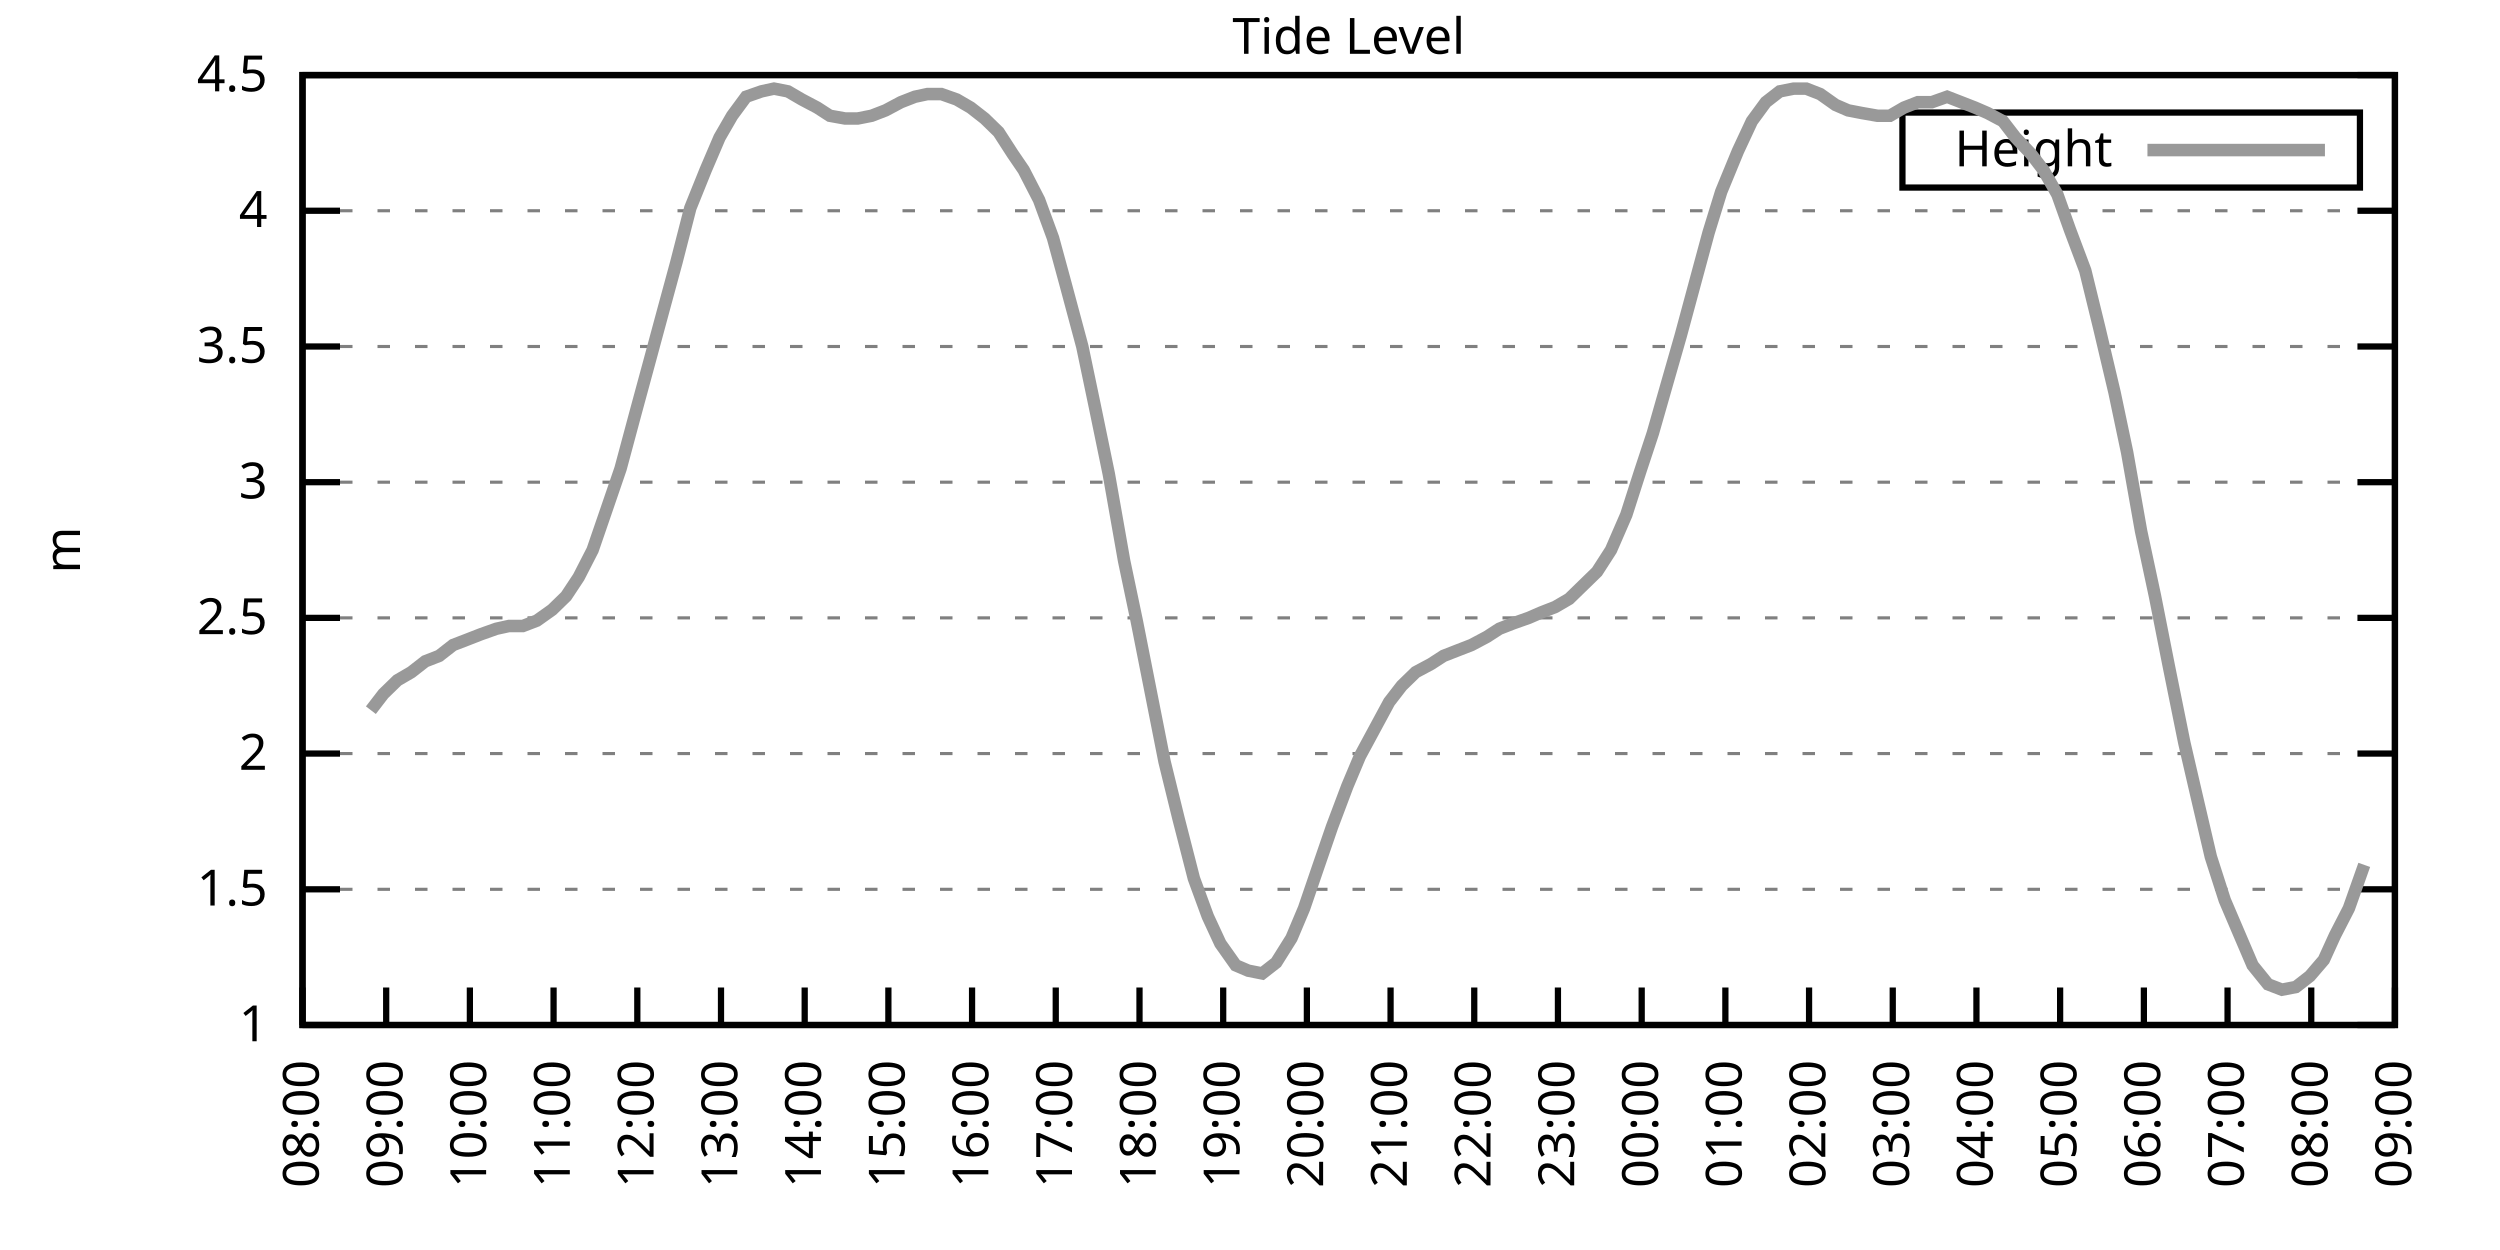
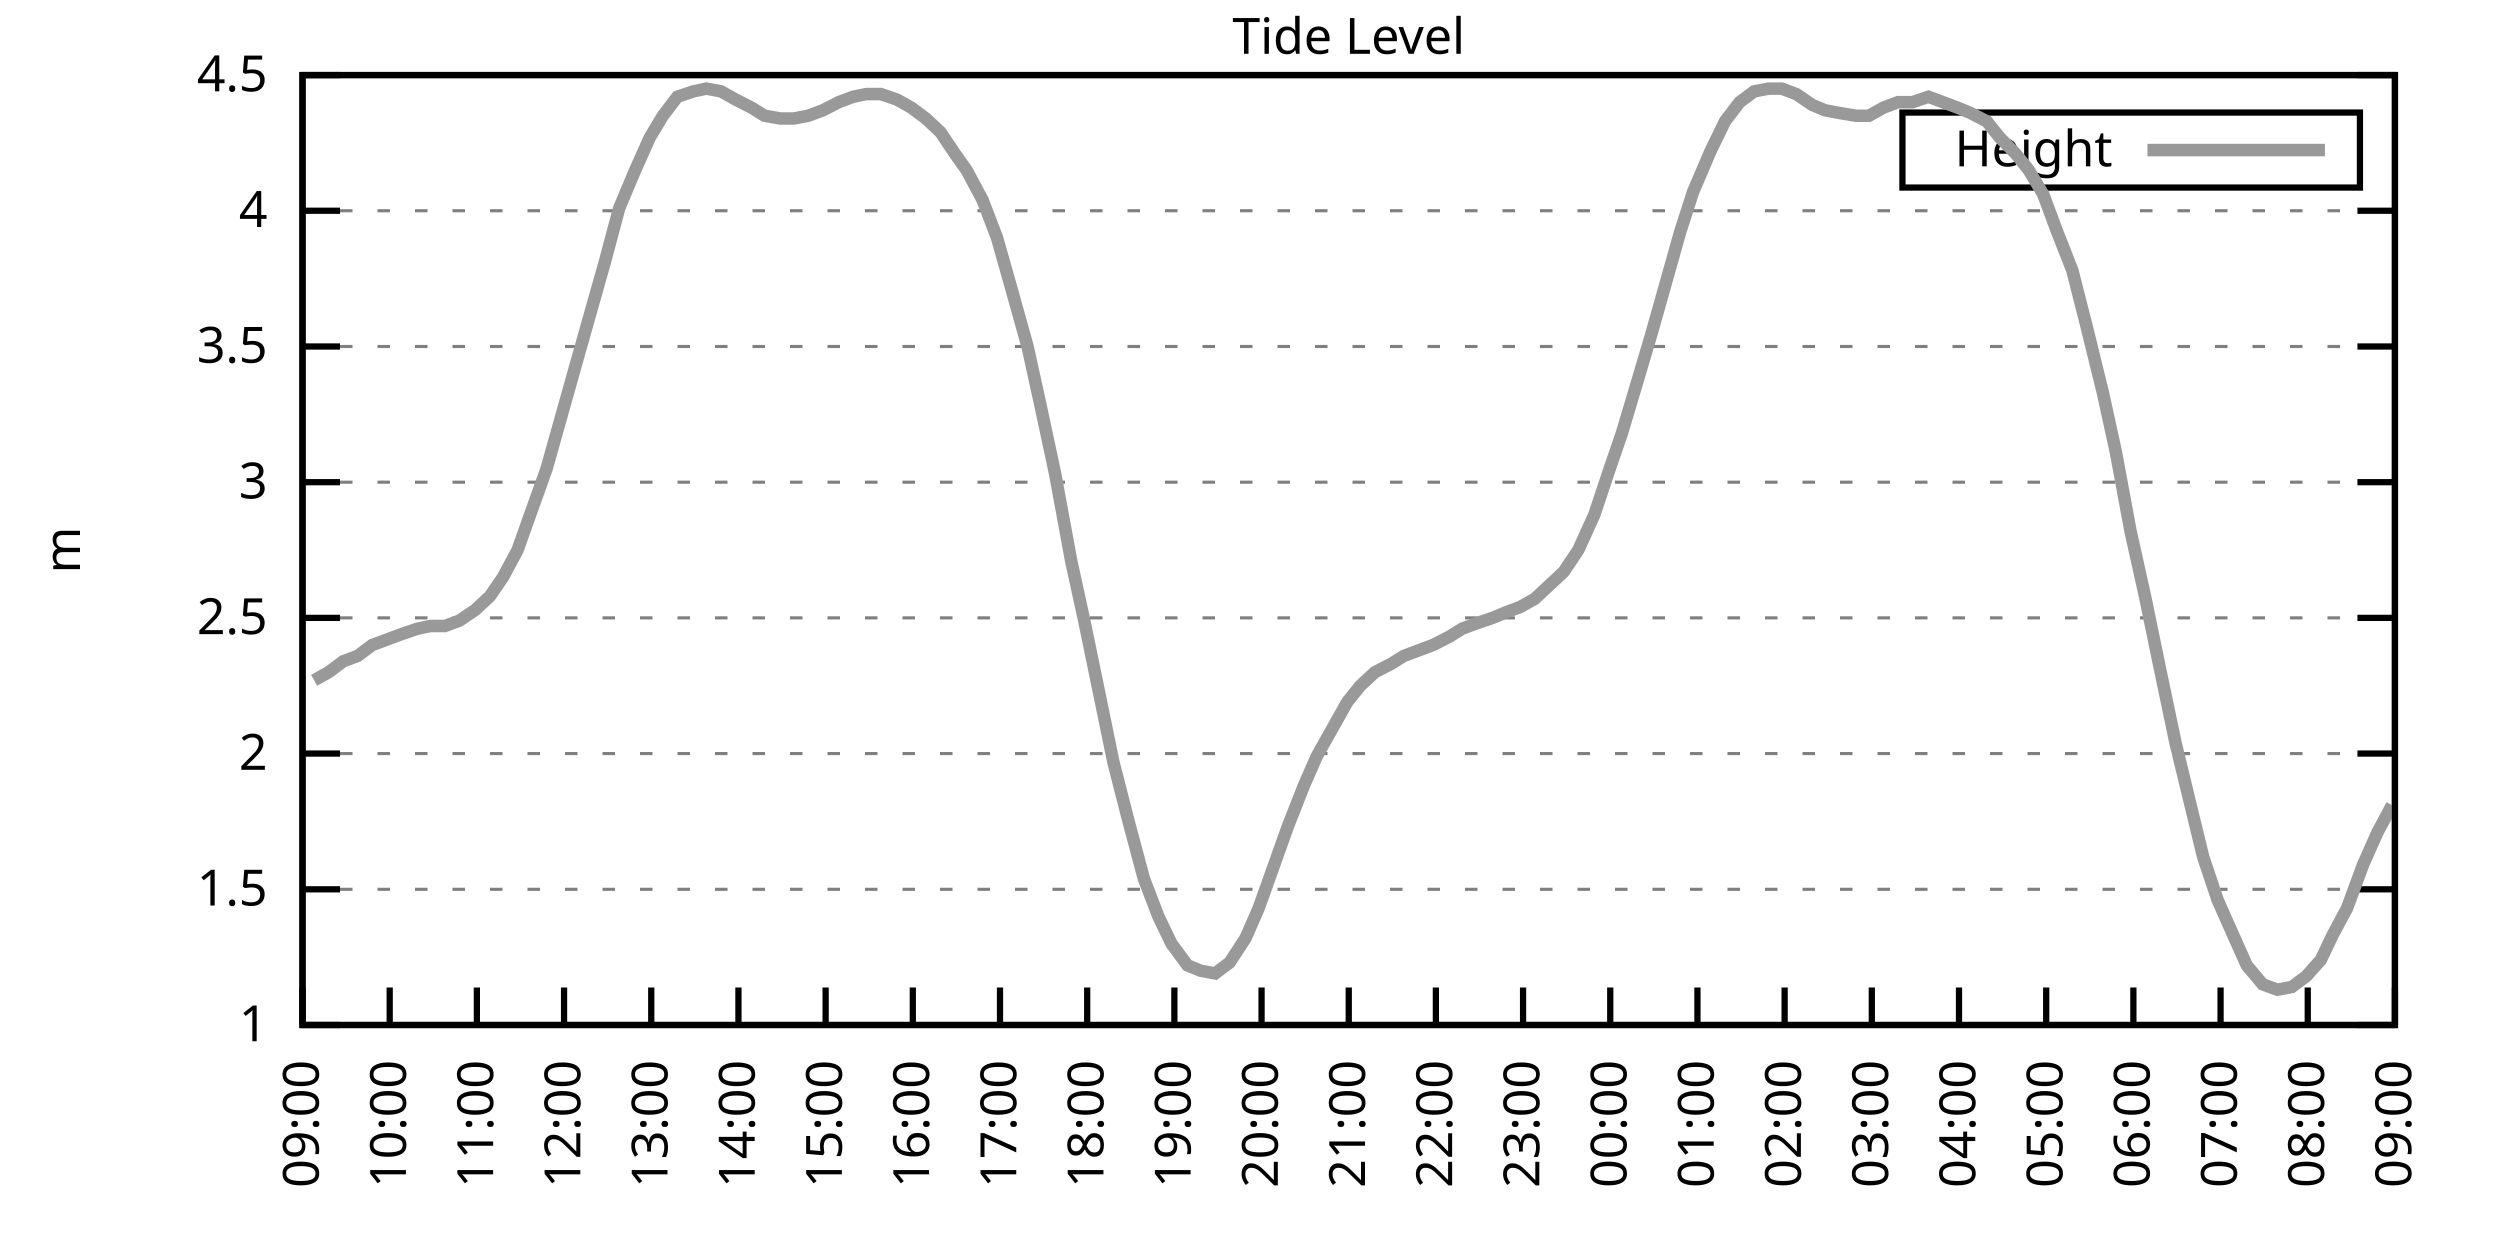
<svg xmlns="http://www.w3.org/2000/svg" xmlns:xlink="http://www.w3.org/1999/xlink" width="400" height="200" viewBox="0 0 400 200">
  <g id="gnuplot_canvas">
    <rect x="0" y="0" width="400" height="200" fill="none" />
    <defs>
      <circle id="gpDot" r="0.5" stroke-width="0.5" stroke="currentColor" />
      <path id="gpPt0" stroke-width="0.333" stroke="currentColor" d="M-1,0 h2 M0,-1 v2" />
      <path id="gpPt1" stroke-width="0.333" stroke="currentColor" d="M-1,-1 L1,1 M1,-1 L-1,1" />
      <path id="gpPt2" stroke-width="0.333" stroke="currentColor" d="M-1,0 L1,0 M0,-1 L0,1 M-1,-1 L1,1 M-1,1 L1,-1" />
      <rect id="gpPt3" stroke-width="0.333" stroke="currentColor" x="-1" y="-1" width="2" height="2" />
      <rect id="gpPt4" stroke-width="0.333" stroke="currentColor" fill="currentColor" x="-1" y="-1" width="2" height="2" />
      <circle id="gpPt5" stroke-width="0.333" stroke="currentColor" cx="0" cy="0" r="1" />
      <use xlink:href="#gpPt5" id="gpPt6" fill="currentColor" stroke="none" />
      <path id="gpPt7" stroke-width="0.333" stroke="currentColor" d="M0,-1.33 L-1.33,0.67 L1.33,0.67 z" />
      <use xlink:href="#gpPt7" id="gpPt8" fill="currentColor" stroke="none" />
      <use xlink:href="#gpPt7" id="gpPt9" stroke="currentColor" transform="rotate(180)" />
      <use xlink:href="#gpPt9" id="gpPt10" fill="currentColor" stroke="none" />
      <use xlink:href="#gpPt3" id="gpPt11" stroke="currentColor" transform="rotate(45)" />
      <use xlink:href="#gpPt11" id="gpPt12" fill="currentColor" stroke="none" />
      <path id="gpPt13" stroke-width="0.333" stroke="currentColor" d="M0,1.330 L1.265,0.411 L0.782,-1.067 L-0.782,-1.076 L-1.265,0.411 z" />
      <use xlink:href="#gpPt13" id="gpPt14" fill="currentColor" stroke="none" />
      <filter id="textbox" filterUnits="objectBoundingBox" x="0" y="0" height="1" width="1">
        <feFlood flood-color="white" flood-opacity="1" result="bgnd" />
        <feComposite in="SourceGraphic" in2="bgnd" operator="atop" />
      </filter>
      <filter id="greybox" filterUnits="objectBoundingBox" x="0" y="0" height="1" width="1">
        <feFlood flood-color="lightgrey" flood-opacity="1" result="grey" />
        <feComposite in="SourceGraphic" in2="grey" operator="atop" />
      </filter>
    </defs>
    <g fill="none" color="white" stroke="currentColor" stroke-width="1.00" stroke-linecap="butt" stroke-linejoin="miter">
</g>
    <g fill="none" color="black" stroke="currentColor" stroke-width="1.00" stroke-linecap="butt" stroke-linejoin="miter">
      <g stroke="none" shape-rendering="crispEdges">
        <polygon fill="rgb(255, 255, 255)" points="48.40,164.00 383.18,164.00 383.18,12.02 48.40,12.02 " />
      </g>
    </g>
    <g fill="none" color="black" stroke="currentColor" stroke-width="1.00" stroke-linecap="butt" stroke-linejoin="miter">
</g>
    <g fill="none" color="black" stroke="black" stroke-width="0.50" stroke-linecap="butt" stroke-linejoin="miter">
</g>
    <g fill="none" color="gray" stroke="currentColor" stroke-width="0.50" stroke-linecap="butt" stroke-linejoin="miter">
      <path stroke="gray" stroke-dasharray="2,4" class="gridline" d="M48.40,164.00 L383.19,164.00  " />
    </g>
    <g fill="none" color="gray" stroke="gray" stroke-width="1.00" stroke-linecap="butt" stroke-linejoin="miter">
</g>
    <g fill="none" color="black" stroke="currentColor" stroke-width="1.00" stroke-linecap="butt" stroke-linejoin="miter">
      <path stroke="black" d="M48.40,164.00 L54.40,164.00 M383.19,164.00 L377.19,164.00  " />
      <g transform="translate(42.80,166.60)" stroke="none" fill="black" font-family="Sans" font-size="8.00" text-anchor="end">
        <text>
          <tspan font-family="Sans"> 1</tspan>
        </text>
      </g>
    </g>
    <g fill="none" color="black" stroke="currentColor" stroke-width="1.00" stroke-linecap="butt" stroke-linejoin="miter">
</g>
    <g fill="none" color="black" stroke="black" stroke-width="0.50" stroke-linecap="butt" stroke-linejoin="miter">
</g>
    <g fill="none" color="gray" stroke="currentColor" stroke-width="0.50" stroke-linecap="butt" stroke-linejoin="miter">
      <path stroke="gray" stroke-dasharray="2,4" class="gridline" d="M48.40,142.29 L383.19,142.29  " />
    </g>
    <g fill="none" color="gray" stroke="gray" stroke-width="1.00" stroke-linecap="butt" stroke-linejoin="miter">
</g>
    <g fill="none" color="black" stroke="currentColor" stroke-width="1.00" stroke-linecap="butt" stroke-linejoin="miter">
      <path stroke="black" d="M48.40,142.29 L54.40,142.29 M383.19,142.29 L377.19,142.29  " />
      <g transform="translate(42.80,144.89)" stroke="none" fill="black" font-family="Sans" font-size="8.00" text-anchor="end">
        <text>
          <tspan font-family="Sans"> 1.5</tspan>
        </text>
      </g>
    </g>
    <g fill="none" color="black" stroke="currentColor" stroke-width="1.00" stroke-linecap="butt" stroke-linejoin="miter">
</g>
    <g fill="none" color="black" stroke="black" stroke-width="0.50" stroke-linecap="butt" stroke-linejoin="miter">
</g>
    <g fill="none" color="gray" stroke="currentColor" stroke-width="0.50" stroke-linecap="butt" stroke-linejoin="miter">
      <path stroke="gray" stroke-dasharray="2,4" class="gridline" d="M48.40,120.57 L383.19,120.57  " />
    </g>
    <g fill="none" color="gray" stroke="gray" stroke-width="1.00" stroke-linecap="butt" stroke-linejoin="miter">
</g>
    <g fill="none" color="black" stroke="currentColor" stroke-width="1.00" stroke-linecap="butt" stroke-linejoin="miter">
      <path stroke="black" d="M48.40,120.57 L54.40,120.57 M383.19,120.57 L377.19,120.57  " />
      <g transform="translate(42.80,123.17)" stroke="none" fill="black" font-family="Sans" font-size="8.00" text-anchor="end">
        <text>
          <tspan font-family="Sans"> 2</tspan>
        </text>
      </g>
    </g>
    <g fill="none" color="black" stroke="currentColor" stroke-width="1.00" stroke-linecap="butt" stroke-linejoin="miter">
</g>
    <g fill="none" color="black" stroke="black" stroke-width="0.50" stroke-linecap="butt" stroke-linejoin="miter">
</g>
    <g fill="none" color="gray" stroke="currentColor" stroke-width="0.50" stroke-linecap="butt" stroke-linejoin="miter">
      <path stroke="gray" stroke-dasharray="2,4" class="gridline" d="M48.40,98.86 L383.19,98.86  " />
    </g>
    <g fill="none" color="gray" stroke="gray" stroke-width="1.00" stroke-linecap="butt" stroke-linejoin="miter">
</g>
    <g fill="none" color="black" stroke="currentColor" stroke-width="1.00" stroke-linecap="butt" stroke-linejoin="miter">
      <path stroke="black" d="M48.40,98.86 L54.40,98.86 M383.19,98.86 L377.19,98.86  " />
      <g transform="translate(42.80,101.46)" stroke="none" fill="black" font-family="Sans" font-size="8.00" text-anchor="end">
        <text>
          <tspan font-family="Sans"> 2.5</tspan>
        </text>
      </g>
    </g>
    <g fill="none" color="black" stroke="currentColor" stroke-width="1.00" stroke-linecap="butt" stroke-linejoin="miter">
</g>
    <g fill="none" color="black" stroke="black" stroke-width="0.50" stroke-linecap="butt" stroke-linejoin="miter">
</g>
    <g fill="none" color="gray" stroke="currentColor" stroke-width="0.50" stroke-linecap="butt" stroke-linejoin="miter">
      <path stroke="gray" stroke-dasharray="2,4" class="gridline" d="M48.40,77.15 L383.19,77.15  " />
    </g>
    <g fill="none" color="gray" stroke="gray" stroke-width="1.00" stroke-linecap="butt" stroke-linejoin="miter">
</g>
    <g fill="none" color="black" stroke="currentColor" stroke-width="1.00" stroke-linecap="butt" stroke-linejoin="miter">
      <path stroke="black" d="M48.40,77.15 L54.40,77.15 M383.19,77.15 L377.19,77.15  " />
      <g transform="translate(42.80,79.75)" stroke="none" fill="black" font-family="Sans" font-size="8.00" text-anchor="end">
        <text>
          <tspan font-family="Sans"> 3</tspan>
        </text>
      </g>
    </g>
    <g fill="none" color="black" stroke="currentColor" stroke-width="1.00" stroke-linecap="butt" stroke-linejoin="miter">
</g>
    <g fill="none" color="black" stroke="black" stroke-width="0.50" stroke-linecap="butt" stroke-linejoin="miter">
</g>
    <g fill="none" color="gray" stroke="currentColor" stroke-width="0.50" stroke-linecap="butt" stroke-linejoin="miter">
      <path stroke="gray" stroke-dasharray="2,4" class="gridline" d="M48.40,55.44 L383.19,55.44  " />
    </g>
    <g fill="none" color="gray" stroke="gray" stroke-width="1.00" stroke-linecap="butt" stroke-linejoin="miter">
</g>
    <g fill="none" color="black" stroke="currentColor" stroke-width="1.00" stroke-linecap="butt" stroke-linejoin="miter">
      <path stroke="black" d="M48.40,55.44 L54.40,55.44 M383.19,55.44 L377.19,55.44  " />
      <g transform="translate(42.80,58.04)" stroke="none" fill="black" font-family="Sans" font-size="8.00" text-anchor="end">
        <text>
          <tspan font-family="Sans"> 3.5</tspan>
        </text>
      </g>
    </g>
    <g fill="none" color="black" stroke="currentColor" stroke-width="1.00" stroke-linecap="butt" stroke-linejoin="miter">
</g>
    <g fill="none" color="black" stroke="black" stroke-width="0.50" stroke-linecap="butt" stroke-linejoin="miter">
</g>
    <g fill="none" color="gray" stroke="currentColor" stroke-width="0.50" stroke-linecap="butt" stroke-linejoin="miter">
      <path stroke="gray" stroke-dasharray="2,4" class="gridline" d="M48.40,33.72 L383.19,33.72  " />
    </g>
    <g fill="none" color="gray" stroke="gray" stroke-width="1.00" stroke-linecap="butt" stroke-linejoin="miter">
</g>
    <g fill="none" color="black" stroke="currentColor" stroke-width="1.00" stroke-linecap="butt" stroke-linejoin="miter">
      <path stroke="black" d="M48.40,33.72 L54.40,33.72 M383.19,33.72 L377.19,33.72  " />
      <g transform="translate(42.80,36.32)" stroke="none" fill="black" font-family="Sans" font-size="8.00" text-anchor="end">
        <text>
          <tspan font-family="Sans"> 4</tspan>
        </text>
      </g>
    </g>
    <g fill="none" color="black" stroke="currentColor" stroke-width="1.00" stroke-linecap="butt" stroke-linejoin="miter">
</g>
    <g fill="none" color="black" stroke="black" stroke-width="0.50" stroke-linecap="butt" stroke-linejoin="miter">
</g>
    <g fill="none" color="gray" stroke="currentColor" stroke-width="0.50" stroke-linecap="butt" stroke-linejoin="miter">
      <path stroke="gray" stroke-dasharray="2,4" class="gridline" d="M48.40,12.01 L383.19,12.01  " />
    </g>
    <g fill="none" color="gray" stroke="gray" stroke-width="1.00" stroke-linecap="butt" stroke-linejoin="miter">
</g>
    <g fill="none" color="black" stroke="currentColor" stroke-width="1.00" stroke-linecap="butt" stroke-linejoin="miter">
      <path stroke="black" d="M48.40,12.01 L54.40,12.01 M383.19,12.01 L377.19,12.01  " />
      <g transform="translate(42.80,14.61)" stroke="none" fill="black" font-family="Sans" font-size="8.00" text-anchor="end">
        <text>
          <tspan font-family="Sans"> 4.5</tspan>
        </text>
      </g>
    </g>
    <g fill="none" color="black" stroke="currentColor" stroke-width="1.00" stroke-linecap="butt" stroke-linejoin="miter">
      <path stroke="black" d="M48.40,164.00 L48.40,158.00  " />
      <g transform="translate(51.00,169.60) rotate(270.00)" stroke="none" fill="black" font-family="Sans" font-size="8.00" text-anchor="end">
        <text>
-           <tspan font-family="Sans">08:00</tspan>
-         </text>
-       </g>
-     </g>
-     <g fill="none" color="black" stroke="currentColor" stroke-width="1.00" stroke-linecap="butt" stroke-linejoin="miter">
-       <path stroke="black" d="M61.79,164.00 L61.79,158.00  " />
-       <g transform="translate(64.39,169.60) rotate(270.00)" stroke="none" fill="black" font-family="Sans" font-size="8.00" text-anchor="end">
-         <text>
          <tspan font-family="Sans">09:00</tspan>
        </text>
      </g>
    </g>
    <g fill="none" color="black" stroke="currentColor" stroke-width="1.00" stroke-linecap="butt" stroke-linejoin="miter">
-       <path stroke="black" d="M75.18,164.00 L75.18,158.00  " />
-       <g transform="translate(77.78,169.60) rotate(270.00)" stroke="none" fill="black" font-family="Sans" font-size="8.00" text-anchor="end">
+       <path stroke="black" d="M62.35,164.00 L62.35,158.00  " />
+       <g transform="translate(64.95,169.60) rotate(270.00)" stroke="none" fill="black" font-family="Sans" font-size="8.00" text-anchor="end">
        <text>
          <tspan font-family="Sans">10:00</tspan>
        </text>
      </g>
    </g>
    <g fill="none" color="black" stroke="currentColor" stroke-width="1.00" stroke-linecap="butt" stroke-linejoin="miter">
-       <path stroke="black" d="M88.57,164.00 L88.57,158.00  " />
-       <g transform="translate(91.17,169.60) rotate(270.00)" stroke="none" fill="black" font-family="Sans" font-size="8.00" text-anchor="end">
+       <path stroke="black" d="M76.30,164.00 L76.30,158.00  " />
+       <g transform="translate(78.90,169.60) rotate(270.00)" stroke="none" fill="black" font-family="Sans" font-size="8.00" text-anchor="end">
        <text>
          <tspan font-family="Sans">11:00</tspan>
        </text>
      </g>
    </g>
    <g fill="none" color="black" stroke="currentColor" stroke-width="1.00" stroke-linecap="butt" stroke-linejoin="miter">
-       <path stroke="black" d="M101.97,164.00 L101.97,158.00  " />
-       <g transform="translate(104.57,169.60) rotate(270.00)" stroke="none" fill="black" font-family="Sans" font-size="8.00" text-anchor="end">
+       <path stroke="black" d="M90.25,164.00 L90.25,158.00  " />
+       <g transform="translate(92.85,169.60) rotate(270.00)" stroke="none" fill="black" font-family="Sans" font-size="8.00" text-anchor="end">
        <text>
          <tspan font-family="Sans">12:00</tspan>
        </text>
      </g>
    </g>
    <g fill="none" color="black" stroke="currentColor" stroke-width="1.00" stroke-linecap="butt" stroke-linejoin="miter">
-       <path stroke="black" d="M115.36,164.00 L115.36,158.00  " />
-       <g transform="translate(117.96,169.60) rotate(270.00)" stroke="none" fill="black" font-family="Sans" font-size="8.00" text-anchor="end">
+       <path stroke="black" d="M104.20,164.00 L104.20,158.00  " />
+       <g transform="translate(106.80,169.60) rotate(270.00)" stroke="none" fill="black" font-family="Sans" font-size="8.00" text-anchor="end">
        <text>
          <tspan font-family="Sans">13:00</tspan>
        </text>
      </g>
    </g>
    <g fill="none" color="black" stroke="currentColor" stroke-width="1.00" stroke-linecap="butt" stroke-linejoin="miter">
-       <path stroke="black" d="M128.75,164.00 L128.75,158.00  " />
-       <g transform="translate(131.35,169.60) rotate(270.00)" stroke="none" fill="black" font-family="Sans" font-size="8.00" text-anchor="end">
+       <path stroke="black" d="M118.15,164.00 L118.15,158.00  " />
+       <g transform="translate(120.75,169.60) rotate(270.00)" stroke="none" fill="black" font-family="Sans" font-size="8.00" text-anchor="end">
        <text>
          <tspan font-family="Sans">14:00</tspan>
        </text>
      </g>
    </g>
    <g fill="none" color="black" stroke="currentColor" stroke-width="1.00" stroke-linecap="butt" stroke-linejoin="miter">
-       <path stroke="black" d="M142.14,164.00 L142.14,158.00  " />
-       <g transform="translate(144.74,169.60) rotate(270.00)" stroke="none" fill="black" font-family="Sans" font-size="8.00" text-anchor="end">
+       <path stroke="black" d="M132.10,164.00 L132.10,158.00  " />
+       <g transform="translate(134.70,169.60) rotate(270.00)" stroke="none" fill="black" font-family="Sans" font-size="8.00" text-anchor="end">
        <text>
          <tspan font-family="Sans">15:00</tspan>
        </text>
      </g>
    </g>
    <g fill="none" color="black" stroke="currentColor" stroke-width="1.00" stroke-linecap="butt" stroke-linejoin="miter">
-       <path stroke="black" d="M155.53,164.00 L155.53,158.00  " />
-       <g transform="translate(158.13,169.60) rotate(270.00)" stroke="none" fill="black" font-family="Sans" font-size="8.00" text-anchor="end">
+       <path stroke="black" d="M146.05,164.00 L146.05,158.00  " />
+       <g transform="translate(148.65,169.60) rotate(270.00)" stroke="none" fill="black" font-family="Sans" font-size="8.00" text-anchor="end">
        <text>
          <tspan font-family="Sans">16:00</tspan>
        </text>
      </g>
    </g>
    <g fill="none" color="black" stroke="currentColor" stroke-width="1.00" stroke-linecap="butt" stroke-linejoin="miter">
-       <path stroke="black" d="M168.92,164.00 L168.92,158.00  " />
-       <g transform="translate(171.52,169.60) rotate(270.00)" stroke="none" fill="black" font-family="Sans" font-size="8.00" text-anchor="end">
+       <path stroke="black" d="M160.00,164.00 L160.00,158.00  " />
+       <g transform="translate(162.60,169.60) rotate(270.00)" stroke="none" fill="black" font-family="Sans" font-size="8.00" text-anchor="end">
        <text>
          <tspan font-family="Sans">17:00</tspan>
        </text>
      </g>
    </g>
    <g fill="none" color="black" stroke="currentColor" stroke-width="1.00" stroke-linecap="butt" stroke-linejoin="miter">
-       <path stroke="black" d="M182.32,164.00 L182.32,158.00  " />
-       <g transform="translate(184.92,169.60) rotate(270.00)" stroke="none" fill="black" font-family="Sans" font-size="8.00" text-anchor="end">
+       <path stroke="black" d="M173.95,164.00 L173.95,158.00  " />
+       <g transform="translate(176.55,169.60) rotate(270.00)" stroke="none" fill="black" font-family="Sans" font-size="8.00" text-anchor="end">
        <text>
          <tspan font-family="Sans">18:00</tspan>
        </text>
      </g>
    </g>
    <g fill="none" color="black" stroke="currentColor" stroke-width="1.00" stroke-linecap="butt" stroke-linejoin="miter">
-       <path stroke="black" d="M195.71,164.00 L195.71,158.00  " />
-       <g transform="translate(198.31,169.60) rotate(270.00)" stroke="none" fill="black" font-family="Sans" font-size="8.00" text-anchor="end">
+       <path stroke="black" d="M187.90,164.00 L187.90,158.00  " />
+       <g transform="translate(190.50,169.60) rotate(270.00)" stroke="none" fill="black" font-family="Sans" font-size="8.00" text-anchor="end">
        <text>
          <tspan font-family="Sans">19:00</tspan>
        </text>
      </g>
    </g>
    <g fill="none" color="black" stroke="currentColor" stroke-width="1.00" stroke-linecap="butt" stroke-linejoin="miter">
-       <path stroke="black" d="M209.10,164.00 L209.10,158.00  " />
-       <g transform="translate(211.70,169.60) rotate(270.00)" stroke="none" fill="black" font-family="Sans" font-size="8.00" text-anchor="end">
+       <path stroke="black" d="M201.85,164.00 L201.85,158.00  " />
+       <g transform="translate(204.45,169.60) rotate(270.00)" stroke="none" fill="black" font-family="Sans" font-size="8.00" text-anchor="end">
        <text>
          <tspan font-family="Sans">20:00</tspan>
        </text>
      </g>
    </g>
    <g fill="none" color="black" stroke="currentColor" stroke-width="1.00" stroke-linecap="butt" stroke-linejoin="miter">
-       <path stroke="black" d="M222.49,164.00 L222.49,158.00  " />
-       <g transform="translate(225.09,169.60) rotate(270.00)" stroke="none" fill="black" font-family="Sans" font-size="8.00" text-anchor="end">
+       <path stroke="black" d="M215.80,164.00 L215.80,158.00  " />
+       <g transform="translate(218.40,169.60) rotate(270.00)" stroke="none" fill="black" font-family="Sans" font-size="8.00" text-anchor="end">
        <text>
          <tspan font-family="Sans">21:00</tspan>
        </text>
      </g>
    </g>
    <g fill="none" color="black" stroke="currentColor" stroke-width="1.00" stroke-linecap="butt" stroke-linejoin="miter">
-       <path stroke="black" d="M235.88,164.00 L235.88,158.00  " />
-       <g transform="translate(238.48,169.60) rotate(270.00)" stroke="none" fill="black" font-family="Sans" font-size="8.00" text-anchor="end">
+       <path stroke="black" d="M229.74,164.00 L229.74,158.00  " />
+       <g transform="translate(232.34,169.60) rotate(270.00)" stroke="none" fill="black" font-family="Sans" font-size="8.00" text-anchor="end">
        <text>
          <tspan font-family="Sans">22:00</tspan>
        </text>
      </g>
    </g>
    <g fill="none" color="black" stroke="currentColor" stroke-width="1.00" stroke-linecap="butt" stroke-linejoin="miter">
-       <path stroke="black" d="M249.27,164.00 L249.27,158.00  " />
-       <g transform="translate(251.87,169.60) rotate(270.00)" stroke="none" fill="black" font-family="Sans" font-size="8.00" text-anchor="end">
+       <path stroke="black" d="M243.69,164.00 L243.69,158.00  " />
+       <g transform="translate(246.29,169.60) rotate(270.00)" stroke="none" fill="black" font-family="Sans" font-size="8.00" text-anchor="end">
        <text>
          <tspan font-family="Sans">23:00</tspan>
        </text>
      </g>
    </g>
    <g fill="none" color="black" stroke="currentColor" stroke-width="1.00" stroke-linecap="butt" stroke-linejoin="miter">
-       <path stroke="black" d="M262.67,164.00 L262.67,158.00  " />
-       <g transform="translate(265.27,169.60) rotate(270.00)" stroke="none" fill="black" font-family="Sans" font-size="8.00" text-anchor="end">
+       <path stroke="black" d="M257.64,164.00 L257.64,158.00  " />
+       <g transform="translate(260.24,169.60) rotate(270.00)" stroke="none" fill="black" font-family="Sans" font-size="8.00" text-anchor="end">
        <text>
          <tspan font-family="Sans">00:00</tspan>
        </text>
      </g>
    </g>
    <g fill="none" color="black" stroke="currentColor" stroke-width="1.00" stroke-linecap="butt" stroke-linejoin="miter">
-       <path stroke="black" d="M276.06,164.00 L276.06,158.00  " />
-       <g transform="translate(278.66,169.60) rotate(270.00)" stroke="none" fill="black" font-family="Sans" font-size="8.00" text-anchor="end">
+       <path stroke="black" d="M271.59,164.00 L271.59,158.00  " />
+       <g transform="translate(274.19,169.60) rotate(270.00)" stroke="none" fill="black" font-family="Sans" font-size="8.00" text-anchor="end">
        <text>
          <tspan font-family="Sans">01:00</tspan>
        </text>
      </g>
    </g>
    <g fill="none" color="black" stroke="currentColor" stroke-width="1.00" stroke-linecap="butt" stroke-linejoin="miter">
-       <path stroke="black" d="M289.45,164.00 L289.45,158.00  " />
-       <g transform="translate(292.05,169.60) rotate(270.00)" stroke="none" fill="black" font-family="Sans" font-size="8.00" text-anchor="end">
+       <path stroke="black" d="M285.54,164.00 L285.54,158.00  " />
+       <g transform="translate(288.14,169.60) rotate(270.00)" stroke="none" fill="black" font-family="Sans" font-size="8.00" text-anchor="end">
        <text>
          <tspan font-family="Sans">02:00</tspan>
        </text>
      </g>
    </g>
    <g fill="none" color="black" stroke="currentColor" stroke-width="1.00" stroke-linecap="butt" stroke-linejoin="miter">
-       <path stroke="black" d="M302.84,164.00 L302.84,158.00  " />
-       <g transform="translate(305.44,169.60) rotate(270.00)" stroke="none" fill="black" font-family="Sans" font-size="8.00" text-anchor="end">
+       <path stroke="black" d="M299.49,164.00 L299.49,158.00  " />
+       <g transform="translate(302.09,169.60) rotate(270.00)" stroke="none" fill="black" font-family="Sans" font-size="8.00" text-anchor="end">
        <text>
          <tspan font-family="Sans">03:00</tspan>
        </text>
      </g>
    </g>
    <g fill="none" color="black" stroke="currentColor" stroke-width="1.00" stroke-linecap="butt" stroke-linejoin="miter">
-       <path stroke="black" d="M316.23,164.00 L316.23,158.00  " />
-       <g transform="translate(318.83,169.60) rotate(270.00)" stroke="none" fill="black" font-family="Sans" font-size="8.00" text-anchor="end">
+       <path stroke="black" d="M313.44,164.00 L313.44,158.00  " />
+       <g transform="translate(316.04,169.60) rotate(270.00)" stroke="none" fill="black" font-family="Sans" font-size="8.00" text-anchor="end">
        <text>
          <tspan font-family="Sans">04:00</tspan>
        </text>
      </g>
    </g>
    <g fill="none" color="black" stroke="currentColor" stroke-width="1.00" stroke-linecap="butt" stroke-linejoin="miter">
-       <path stroke="black" d="M329.62,164.00 L329.62,158.00  " />
-       <g transform="translate(332.22,169.60) rotate(270.00)" stroke="none" fill="black" font-family="Sans" font-size="8.00" text-anchor="end">
+       <path stroke="black" d="M327.39,164.00 L327.39,158.00  " />
+       <g transform="translate(329.99,169.60) rotate(270.00)" stroke="none" fill="black" font-family="Sans" font-size="8.00" text-anchor="end">
        <text>
          <tspan font-family="Sans">05:00</tspan>
        </text>
      </g>
    </g>
    <g fill="none" color="black" stroke="currentColor" stroke-width="1.00" stroke-linecap="butt" stroke-linejoin="miter">
-       <path stroke="black" d="M343.02,164.00 L343.02,158.00  " />
-       <g transform="translate(345.62,169.60) rotate(270.00)" stroke="none" fill="black" font-family="Sans" font-size="8.00" text-anchor="end">
+       <path stroke="black" d="M341.34,164.00 L341.34,158.00  " />
+       <g transform="translate(343.94,169.60) rotate(270.00)" stroke="none" fill="black" font-family="Sans" font-size="8.00" text-anchor="end">
        <text>
          <tspan font-family="Sans">06:00</tspan>
        </text>
      </g>
    </g>
    <g fill="none" color="black" stroke="currentColor" stroke-width="1.00" stroke-linecap="butt" stroke-linejoin="miter">
-       <path stroke="black" d="M356.41,164.00 L356.41,158.00  " />
-       <g transform="translate(359.01,169.60) rotate(270.00)" stroke="none" fill="black" font-family="Sans" font-size="8.00" text-anchor="end">
+       <path stroke="black" d="M355.29,164.00 L355.29,158.00  " />
+       <g transform="translate(357.89,169.60) rotate(270.00)" stroke="none" fill="black" font-family="Sans" font-size="8.00" text-anchor="end">
        <text>
          <tspan font-family="Sans">07:00</tspan>
        </text>
      </g>
    </g>
    <g fill="none" color="black" stroke="currentColor" stroke-width="1.00" stroke-linecap="butt" stroke-linejoin="miter">
-       <path stroke="black" d="M369.80,164.00 L369.80,158.00  " />
-       <g transform="translate(372.40,169.60) rotate(270.00)" stroke="none" fill="black" font-family="Sans" font-size="8.00" text-anchor="end">
+       <path stroke="black" d="M369.24,164.00 L369.24,158.00  " />
+       <g transform="translate(371.84,169.60) rotate(270.00)" stroke="none" fill="black" font-family="Sans" font-size="8.00" text-anchor="end">
        <text>
          <tspan font-family="Sans">08:00</tspan>
        </text>
      </g>
    </g>
    <g fill="none" color="black" stroke="currentColor" stroke-width="1.00" stroke-linecap="butt" stroke-linejoin="miter">
      <path stroke="black" d="M383.19,164.00 L383.19,158.00  " />
      <g transform="translate(385.79,169.60) rotate(270.00)" stroke="none" fill="black" font-family="Sans" font-size="8.00" text-anchor="end">
        <text>
          <tspan font-family="Sans">09:00</tspan>
        </text>
      </g>
    </g>
    <g fill="none" color="black" stroke="currentColor" stroke-width="1.00" stroke-linecap="butt" stroke-linejoin="miter">
</g>
    <g fill="none" color="black" stroke="currentColor" stroke-width="1.00" stroke-linecap="butt" stroke-linejoin="miter">
      <path stroke="black" d="M48.40,12.01 L48.40,164.00 L383.19,164.00 L383.19,12.01 L48.40,12.01 Z  " />
    </g>
    <g fill="none" color="black" stroke="currentColor" stroke-width="1.00" stroke-linecap="butt" stroke-linejoin="miter">
</g>
    <g fill="none" color="black" stroke="currentColor" stroke-width="1.00" stroke-linecap="butt" stroke-linejoin="miter">
      <path stroke="black" d="M304.39,30.01 L304.39,18.01 L377.59,18.01 L377.59,30.01 L304.39,30.01 Z  " />
    </g>
    <g id="Tide_level_plot_1">
      <g fill="none" color="white" stroke="black" stroke-width="2.00" stroke-linecap="butt" stroke-linejoin="miter">
</g>
      <g fill="none" color="black" stroke="currentColor" stroke-width="2.00" stroke-linecap="butt" stroke-linejoin="miter">
        <g transform="translate(337.99,26.61)" stroke="none" fill="black" font-family="Sans" font-size="8.00" text-anchor="end">
          <text>
            <tspan font-family="Sans">Height</tspan>
          </text>
        </g>
      </g>
      <g fill="none" color="black" stroke="currentColor" stroke-width="2.00" stroke-linecap="butt" stroke-linejoin="miter">
-         <path stroke="rgb(153, 153, 153)" d="M343.59,24.01 L371.99,24.01 M59.34,113.63 L61.35,111.02 L63.58,108.85 L65.81,107.55 L68.04,105.81 L70.27,104.94   L72.50,103.20 L74.74,102.34 L76.97,101.47 L79.42,100.60 L81.43,100.16 L83.66,100.16 L85.90,99.30 L88.35,97.56   L90.58,95.39 L92.59,92.35 L94.82,88.00 L97.06,81.49 L99.29,74.98 L101.74,65.86 L103.98,57.61 L106.21,49.36   L108.22,41.97 L110.45,33.29 L112.90,27.21 L115.13,22.00 L117.14,18.52 L119.38,15.48 L121.83,14.62 L123.84,14.18   L126.07,14.62 L128.30,15.92 L130.76,17.22 L132.77,18.52 L135.22,18.96 L137.23,18.96 L139.46,18.52 L141.69,17.66   L144.15,16.35 L146.38,15.48 L148.39,15.05 L150.62,15.05 L153.08,15.92 L155.31,17.22 L157.54,18.96 L159.77,21.13   L162.01,24.60 L163.79,27.21 L166.25,31.99 L168.48,38.07 L170.49,45.45 L173.17,55.44 L175.17,64.99 L177.41,75.85   L179.86,89.74 L181.87,99.30 L184.10,110.59 L186.33,121.88 L188.57,131.00 L191.02,140.55 L193.25,146.63 L195.26,150.97   L197.72,154.45 L199.73,155.31 L201.96,155.75 L204.19,154.01 L206.64,150.10 L208.65,145.33 L210.88,138.81 L213.12,132.30   L215.57,125.79 L217.58,121.01 L222.27,112.32 L224.28,109.72 L226.51,107.55 L228.96,106.24 L230.97,104.94 L233.20,104.07   L235.44,103.20 L237.89,101.90 L239.90,100.60 L242.13,99.73 L244.59,98.86 L246.60,97.99 L248.83,97.12 L251.06,95.82   L253.29,93.65 L255.52,91.48 L257.76,88.00 L260.21,82.36 L262.44,75.41 L264.45,69.33 L266.68,61.52 L268.92,53.70   L271.15,45.45 L273.38,37.20 L275.39,30.68 L278.07,24.17 L280.30,19.39 L282.53,16.35 L284.76,14.62 L286.99,14.18   L289.00,14.18 L291.23,15.05 L293.69,16.79 L295.70,17.66 L297.93,18.09 L300.39,18.52 L302.39,18.52 L304.63,17.22   L306.86,16.35 L309.09,16.35 L311.54,15.48 L313.78,16.35 L316.01,17.22 L318.02,18.09 L320.47,19.39 L322.48,22.00   L324.94,24.60 L326.95,27.21 L329.18,31.12 L331.19,36.76 L333.64,43.28 L335.87,52.40 L338.33,62.82 L340.34,72.37   L342.57,84.97 L344.80,95.39 L347.03,106.68 L349.49,118.84 L351.50,127.52 L353.73,137.08 L355.96,144.02 L358.19,149.24   L360.42,154.45 L362.88,157.49 L365.11,158.35 L367.34,157.92 L369.58,156.18 L371.81,153.58 L373.59,149.67 L375.82,145.33   L378.28,138.38  " />
+         <path stroke="rgb(153, 153, 153)" d="M343.59,24.01 L371.99,24.01 M50.26,108.85 L52.58,107.55 L54.91,105.81 L57.23,104.94 L59.56,103.20 L61.88,102.34   L64.21,101.47 L66.77,100.60 L68.86,100.16 L71.18,100.16 L73.51,99.30 L76.07,97.56 L78.39,95.39 L80.48,92.35   L82.81,88.00 L85.13,81.49 L87.46,74.98 L90.02,65.86 L92.34,57.61 L94.67,49.36 L96.76,41.97 L99.08,33.29   L101.64,27.21 L103.97,22.00 L106.06,18.52 L108.38,15.48 L110.94,14.62 L113.03,14.18 L115.36,14.62 L117.68,15.92   L120.24,17.22 L122.33,18.52 L124.89,18.96 L126.98,18.96 L129.31,18.52 L131.63,17.66 L134.19,16.35 L136.51,15.48   L138.61,15.05 L140.93,15.05 L143.49,15.92 L145.81,17.22 L148.14,18.96 L150.46,21.13 L152.79,24.60 L154.65,27.21   L157.21,31.99 L159.53,38.07 L161.62,45.45 L164.41,55.44 L166.51,64.99 L168.83,75.85 L171.39,89.74 L173.48,99.30   L175.81,110.59 L178.13,121.88 L180.46,131.00 L183.01,140.55 L185.34,146.63 L187.43,150.97 L189.99,154.45 L192.08,155.31   L194.41,155.75 L196.73,154.01 L199.29,150.10 L201.38,145.33 L203.71,138.81 L206.03,132.30 L208.59,125.79 L210.68,121.01   L215.56,112.32 L217.65,109.72 L219.98,107.55 L222.54,106.24 L224.63,104.94 L226.95,104.07 L229.28,103.20 L231.84,101.90   L233.93,100.60 L236.25,99.73 L238.81,98.86 L240.90,97.99 L243.23,97.12 L245.55,95.82 L247.88,93.65 L250.20,91.48   L252.53,88.00 L255.09,82.36 L257.41,75.41 L259.50,69.33 L261.83,61.52 L264.15,53.70 L266.48,45.45 L268.80,37.20   L270.90,30.68 L273.69,24.17 L276.01,19.39 L278.34,16.35 L280.66,14.62 L282.99,14.18 L285.08,14.18 L287.40,15.05   L289.96,16.79 L292.05,17.66 L294.38,18.09 L296.94,18.52 L299.03,18.52 L301.35,17.22 L303.68,16.35 L306.00,16.35   L308.56,15.48 L310.88,16.35 L313.21,17.22 L315.30,18.09 L317.86,19.39 L319.95,22.00 L322.51,24.60 L324.60,27.21   L326.93,31.12 L329.02,36.76 L331.58,43.28 L333.90,52.40 L336.46,62.82 L338.55,72.37 L340.88,84.97 L343.20,95.39   L345.53,106.68 L348.08,118.84 L350.18,127.52 L352.50,137.08 L354.83,144.02 L357.15,149.24 L359.48,154.45 L362.03,157.49   L364.36,158.35 L366.68,157.92 L369.01,156.18 L371.33,153.58 L373.19,149.67 L375.52,145.33 L378.08,138.38 L380.40,133.17   L382.73,128.83  " />
      </g>
    </g>
    <g fill="none" color="black" stroke="currentColor" stroke-width="2.00" stroke-linecap="butt" stroke-linejoin="miter">
</g>
    <g fill="none" color="black" stroke="black" stroke-width="1.00" stroke-linecap="butt" stroke-linejoin="miter">
</g>
    <g fill="none" color="black" stroke="currentColor" stroke-width="1.00" stroke-linecap="butt" stroke-linejoin="miter">
      <path stroke="black" d="M48.40,12.01 L48.40,164.00 L383.19,164.00 L383.19,12.01 L48.40,12.01 Z  " />
      <g transform="translate(12.80,88.01) rotate(270.00)" stroke="none" fill="black" font-family="Sans" font-size="8.00" text-anchor="middle">
        <text>
          <tspan font-family="Sans">m</tspan>
        </text>
      </g>
    </g>
    <g fill="none" color="black" stroke="currentColor" stroke-width="1.00" stroke-linecap="butt" stroke-linejoin="miter">
</g>
    <g fill="none" color="black" stroke="currentColor" stroke-width="1.00" stroke-linecap="butt" stroke-linejoin="miter">
      <g transform="translate(215.79,8.61)" stroke="none" fill="black" font-family="Sans" font-size="8.00" text-anchor="middle">
        <text>
          <tspan font-family="Sans">Tide Level</tspan>
        </text>
      </g>
    </g>
    <g fill="none" color="black" stroke="currentColor" stroke-width="1.00" stroke-linecap="butt" stroke-linejoin="miter">
</g>
  </g>
</svg>
